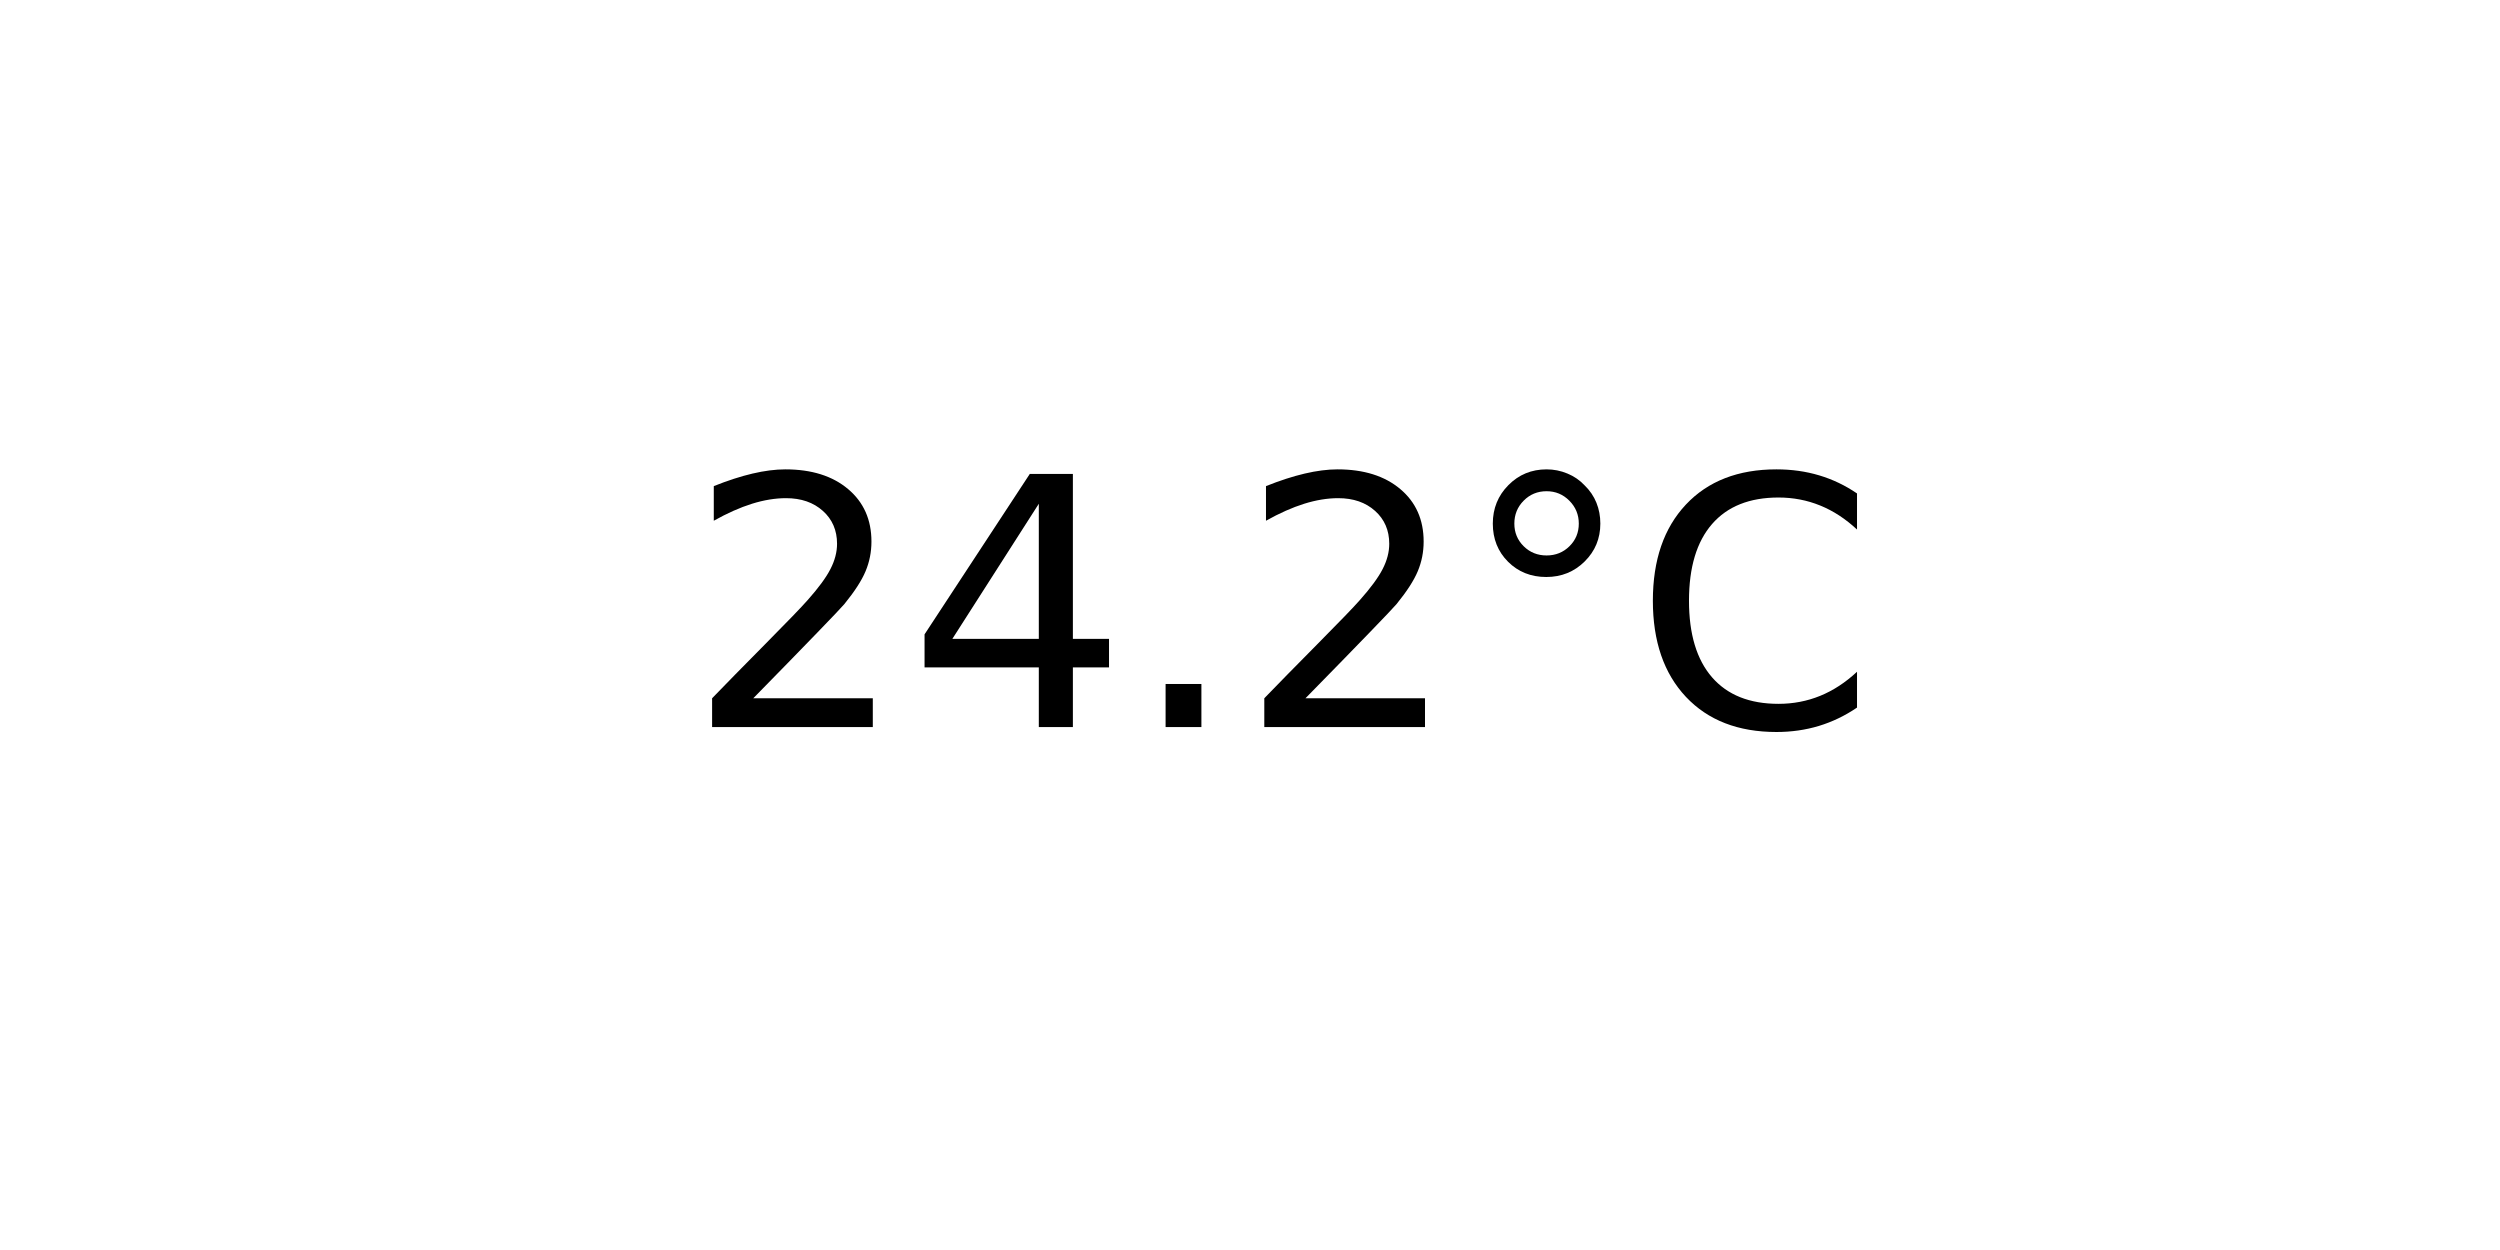
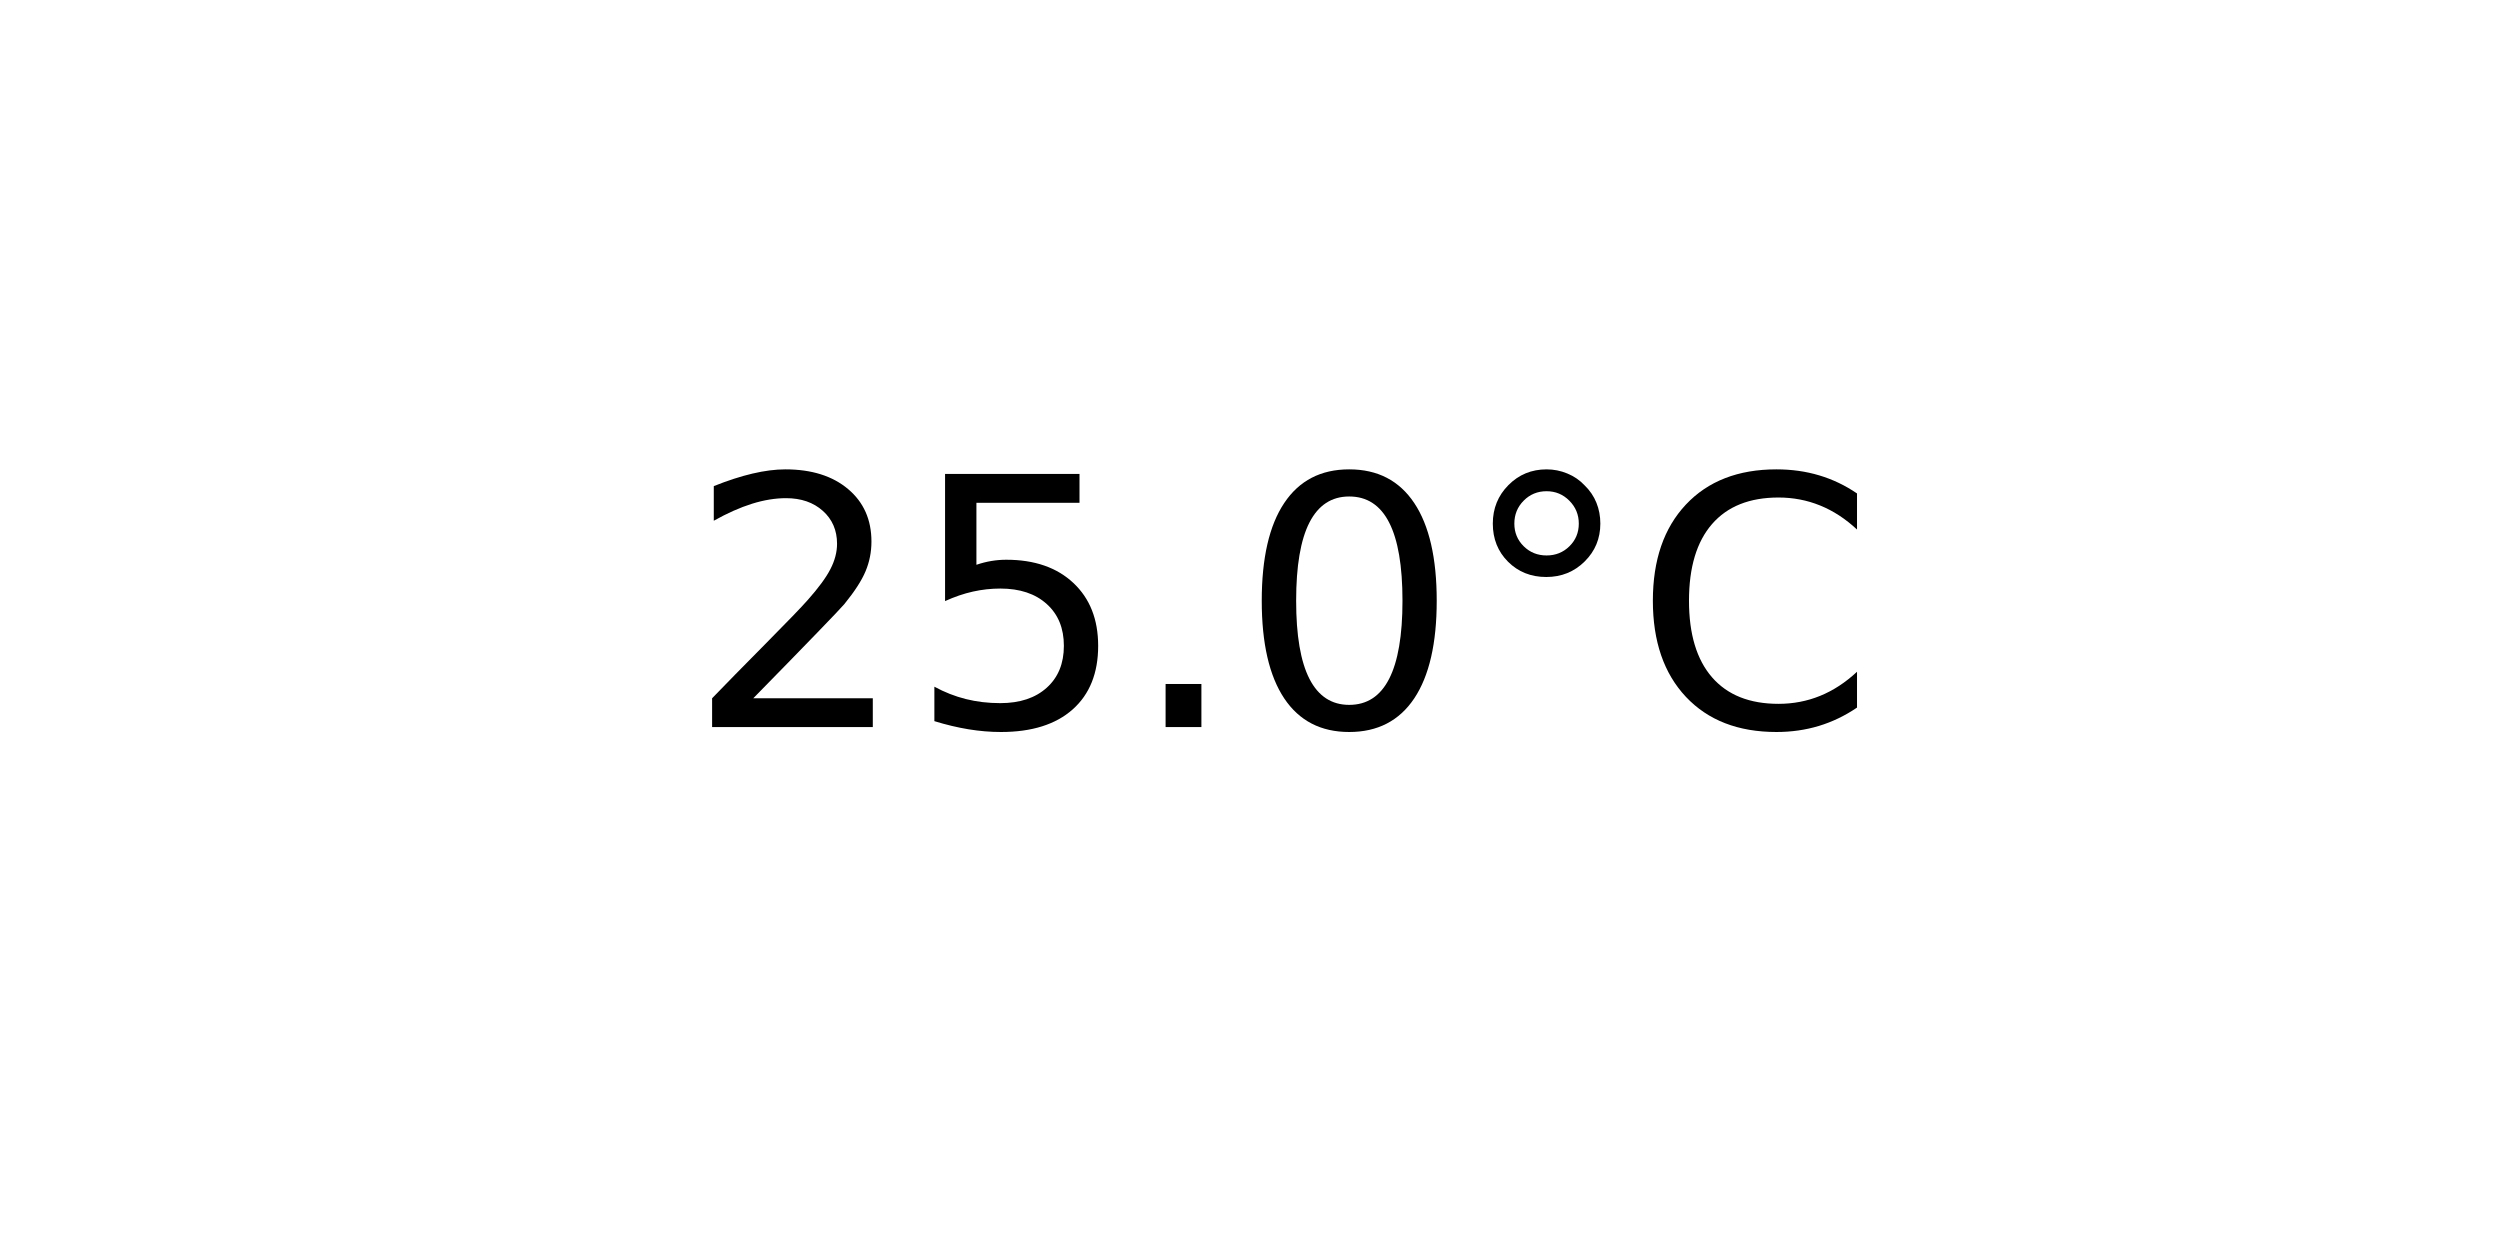
<svg xmlns="http://www.w3.org/2000/svg" xmlns:xlink="http://www.w3.org/1999/xlink" width="72pt" height="36pt" viewBox="0 0 72 36" version="1.1">
  <defs>
    <style type="text/css">*{stroke-linejoin: round; stroke-linecap: butt}</style>
  </defs>
  <g id="figure_1">
    <g id="axes_1">
      <g id="text_1">
        <g transform="translate(19.77578 20.93937) scale(0.1 -0.1)">
          <defs>
            <path id="DejaVuSans-32" d="M 1228 531  L 3431 531  L 3431 0  L 469 0  L 469 531  Q 828 903 1448 1529  Q 2069 2156 2228 2338  Q 2531 2678 2651 2914  Q 2772 3150 2772 3378  Q 2772 3750 2511 3984  Q 2250 4219 1831 4219  Q 1534 4219 1204 4116  Q 875 4013 500 3803  L 500 4441  Q 881 4594 1212 4672  Q 1544 4750 1819 4750  Q 2544 4750 2975 4387  Q 3406 4025 3406 3419  Q 3406 3131 3298 2873  Q 3191 2616 2906 2266  Q 2828 2175 2409 1742  Q 1991 1309 1228 531  z " transform="scale(0.015625)" />
-             <path id="DejaVuSans-34" d="M 2419 4116  L 825 1625  L 2419 1625  L 2419 4116  z M 2253 4666  L 3047 4666  L 3047 1625  L 3713 1625  L 3713 1100  L 3047 1100  L 3047 0  L 2419 0  L 2419 1100  L 313 1100  L 313 1709  L 2253 4666  z " transform="scale(0.015625)" />
+             <path id="DejaVuSans-35" d="M 691 4666  L 3169 4666  L 3169 4134  L 1269 4134  L 1269 2991  Q 1406 3038 1543 3061  Q 1681 3084 1819 3084  Q 2600 3084 3056 2656  Q 3513 2228 3513 1497  Q 3513 744 3044 326  Q 2575 -91 1722 -91  Q 1428 -91 1123 -41  Q 819 9 494 109  L 494 744  Q 775 591 1075 516  Q 1375 441 1709 441  Q 2250 441 2565 725  Q 2881 1009 2881 1497  Q 2881 1984 2565 2268  Q 2250 2553 1709 2553  Q 1456 2553 1204 2497  Q 953 2441 691 2322  L 691 4666  z " transform="scale(0.015625)" />
            <path id="DejaVuSans-2e" d="M 684 794  L 1344 794  L 1344 0  L 684 0  L 684 794  z " transform="scale(0.015625)" />
+             <path id="DejaVuSans-30" d="M 2034 4250  Q 1547 4250 1301 3770  Q 1056 3291 1056 2328  Q 1056 1369 1301 889  Q 1547 409 2034 409  Q 2525 409 2770 889  Q 3016 1369 3016 2328  Q 3016 3291 2770 3770  Q 2525 4250 2034 4250  z M 2034 4750  Q 2819 4750 3233 4129  Q 3647 3509 3647 2328  Q 3647 1150 3233 529  Q 2819 -91 2034 -91  Q 1250 -91 836 529  Q 422 1150 422 2328  Q 422 3509 836 4129  Q 1250 4750 2034 4750  z " transform="scale(0.015625)" />
            <path id="DejaVuSans-b0" d="M 1600 4347  Q 1350 4347 1178 4173  Q 1006 4000 1006 3750  Q 1006 3503 1178 3333  Q 1350 3163 1600 3163  Q 1850 3163 2022 3333  Q 2194 3503 2194 3750  Q 2194 3997 2020 4172  Q 1847 4347 1600 4347  z M 1600 4750  Q 1800 4750 1984 4673  Q 2169 4597 2303 4453  Q 2447 4313 2519 4134  Q 2591 3956 2591 3750  Q 2591 3338 2302 3052  Q 2013 2766 1594 2766  Q 1172 2766 890 3047  Q 609 3328 609 3750  Q 609 4169 896 4459  Q 1184 4750 1600 4750  z " transform="scale(0.015625)" />
            <path id="DejaVuSans-43" d="M 4122 4306  L 4122 3641  Q 3803 3938 3442 4084  Q 3081 4231 2675 4231  Q 1875 4231 1450 3742  Q 1025 3253 1025 2328  Q 1025 1406 1450 917  Q 1875 428 2675 428  Q 3081 428 3442 575  Q 3803 722 4122 1019  L 4122 359  Q 3791 134 3420 21  Q 3050 -91 2638 -91  Q 1578 -91 968 557  Q 359 1206 359 2328  Q 359 3453 968 4101  Q 1578 4750 2638 4750  Q 3056 4750 3426 4639  Q 3797 4528 4122 4306  z " transform="scale(0.015625)" />
          </defs>
          <use xlink:href="#DejaVuSans-32" />
-           <use xlink:href="#DejaVuSans-34" x="63.623" />
+           <use xlink:href="#DejaVuSans-35" x="63.623" />
          <use xlink:href="#DejaVuSans-2e" x="127.246" />
-           <use xlink:href="#DejaVuSans-32" x="159.033" />
+           <use xlink:href="#DejaVuSans-30" x="159.033" />
          <use xlink:href="#DejaVuSans-b0" x="222.656" />
          <use xlink:href="#DejaVuSans-43" x="272.656" />
        </g>
      </g>
    </g>
  </g>
</svg>
